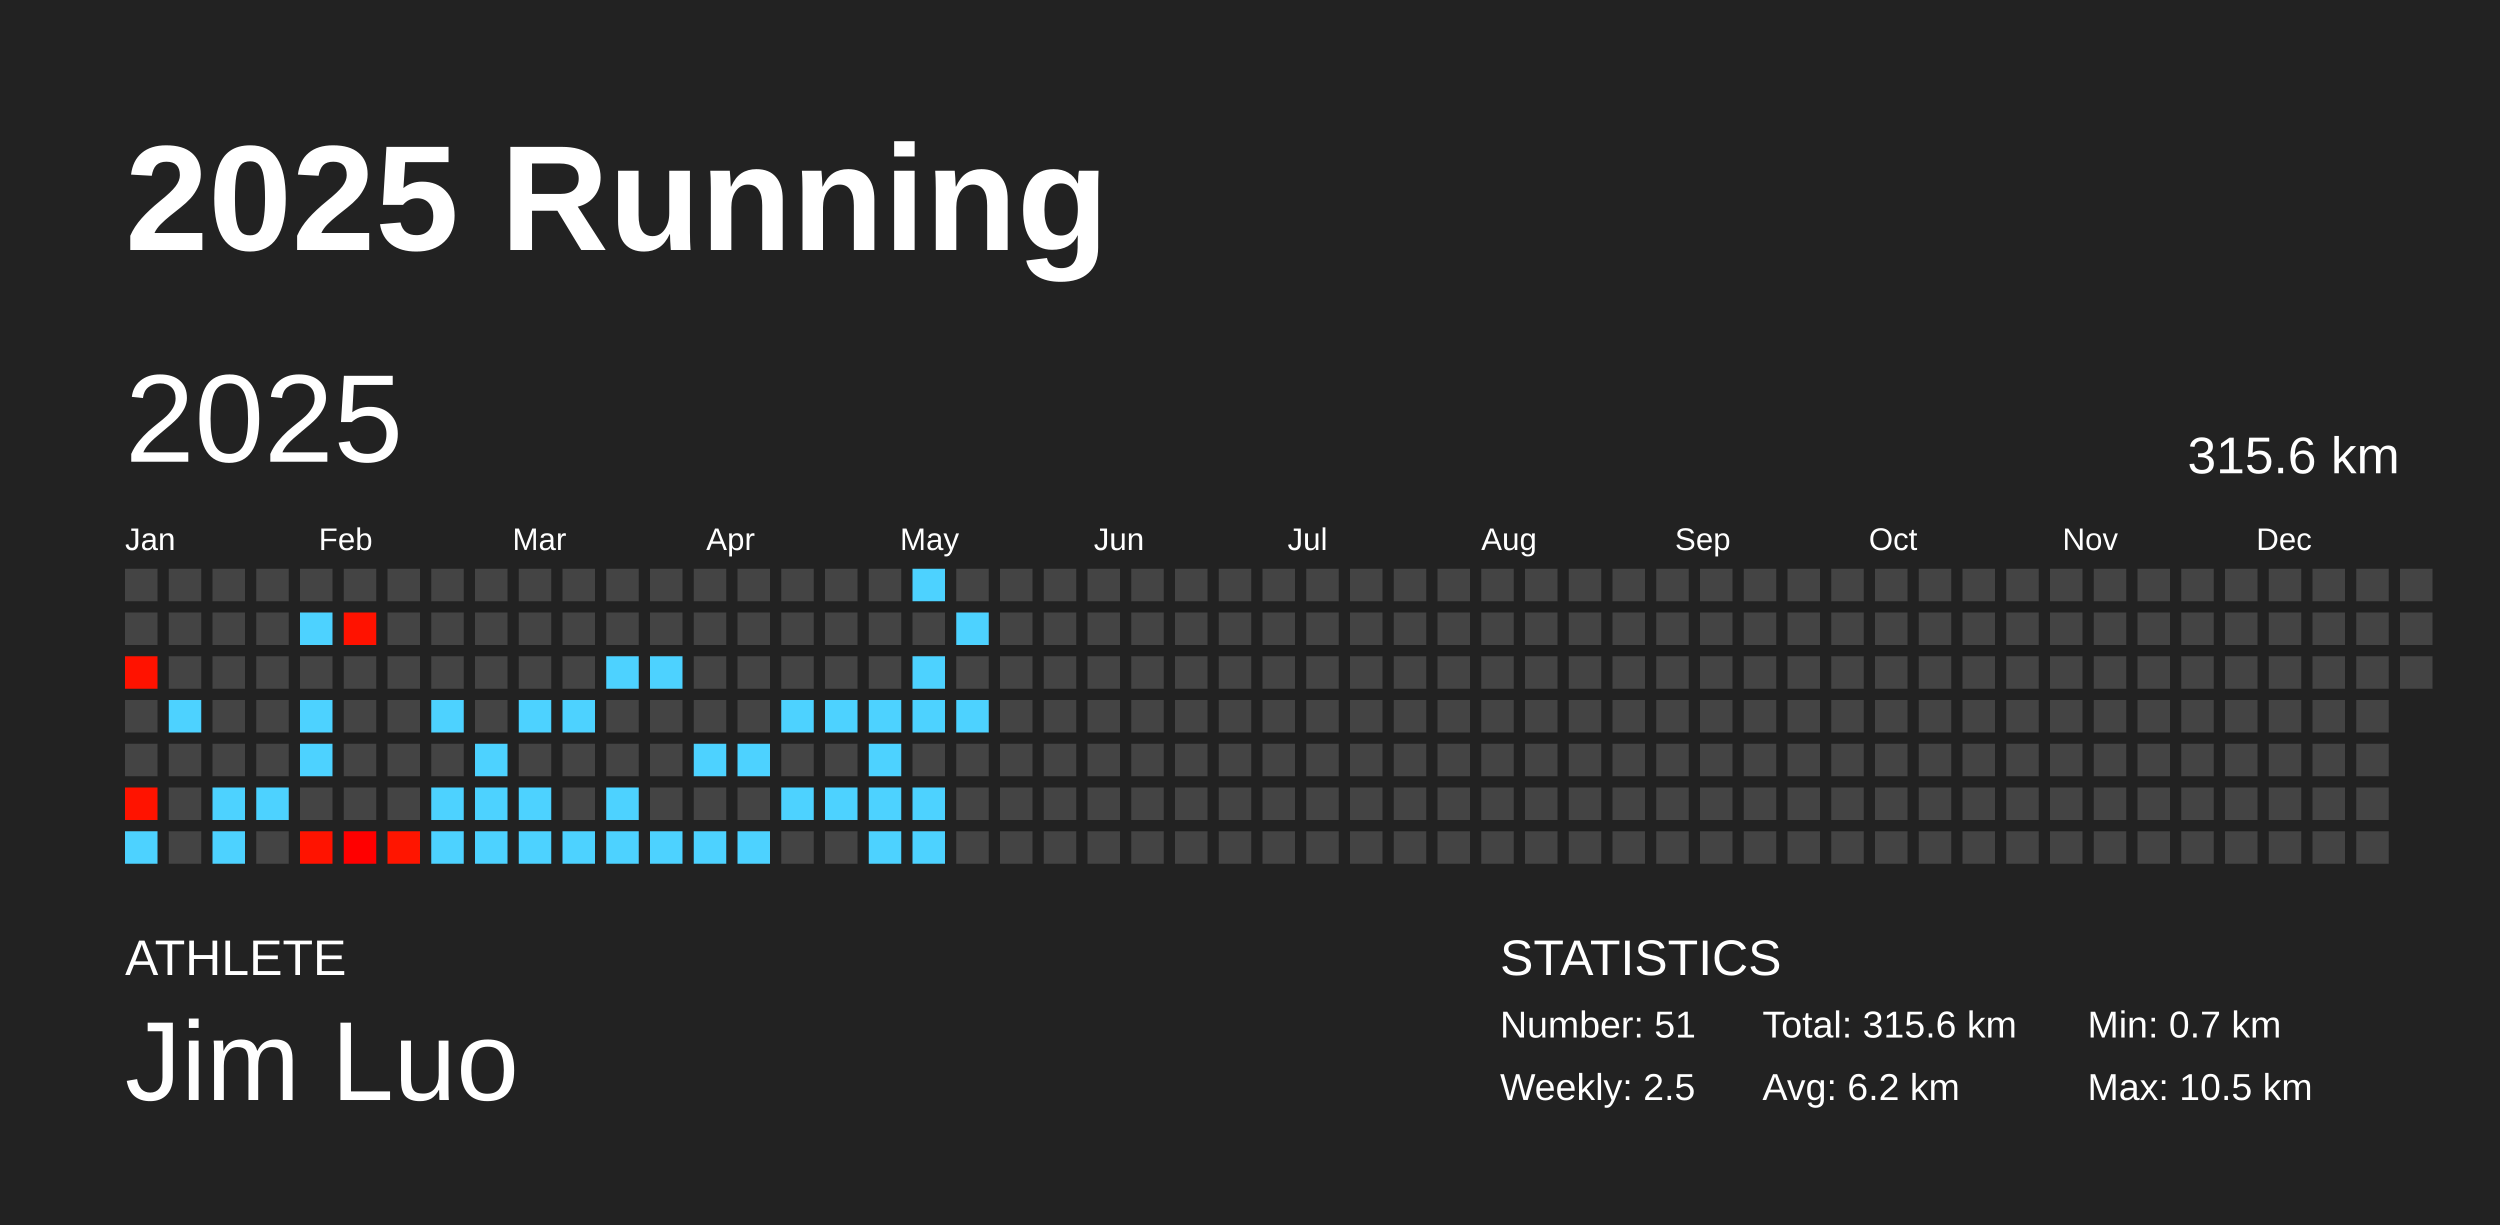
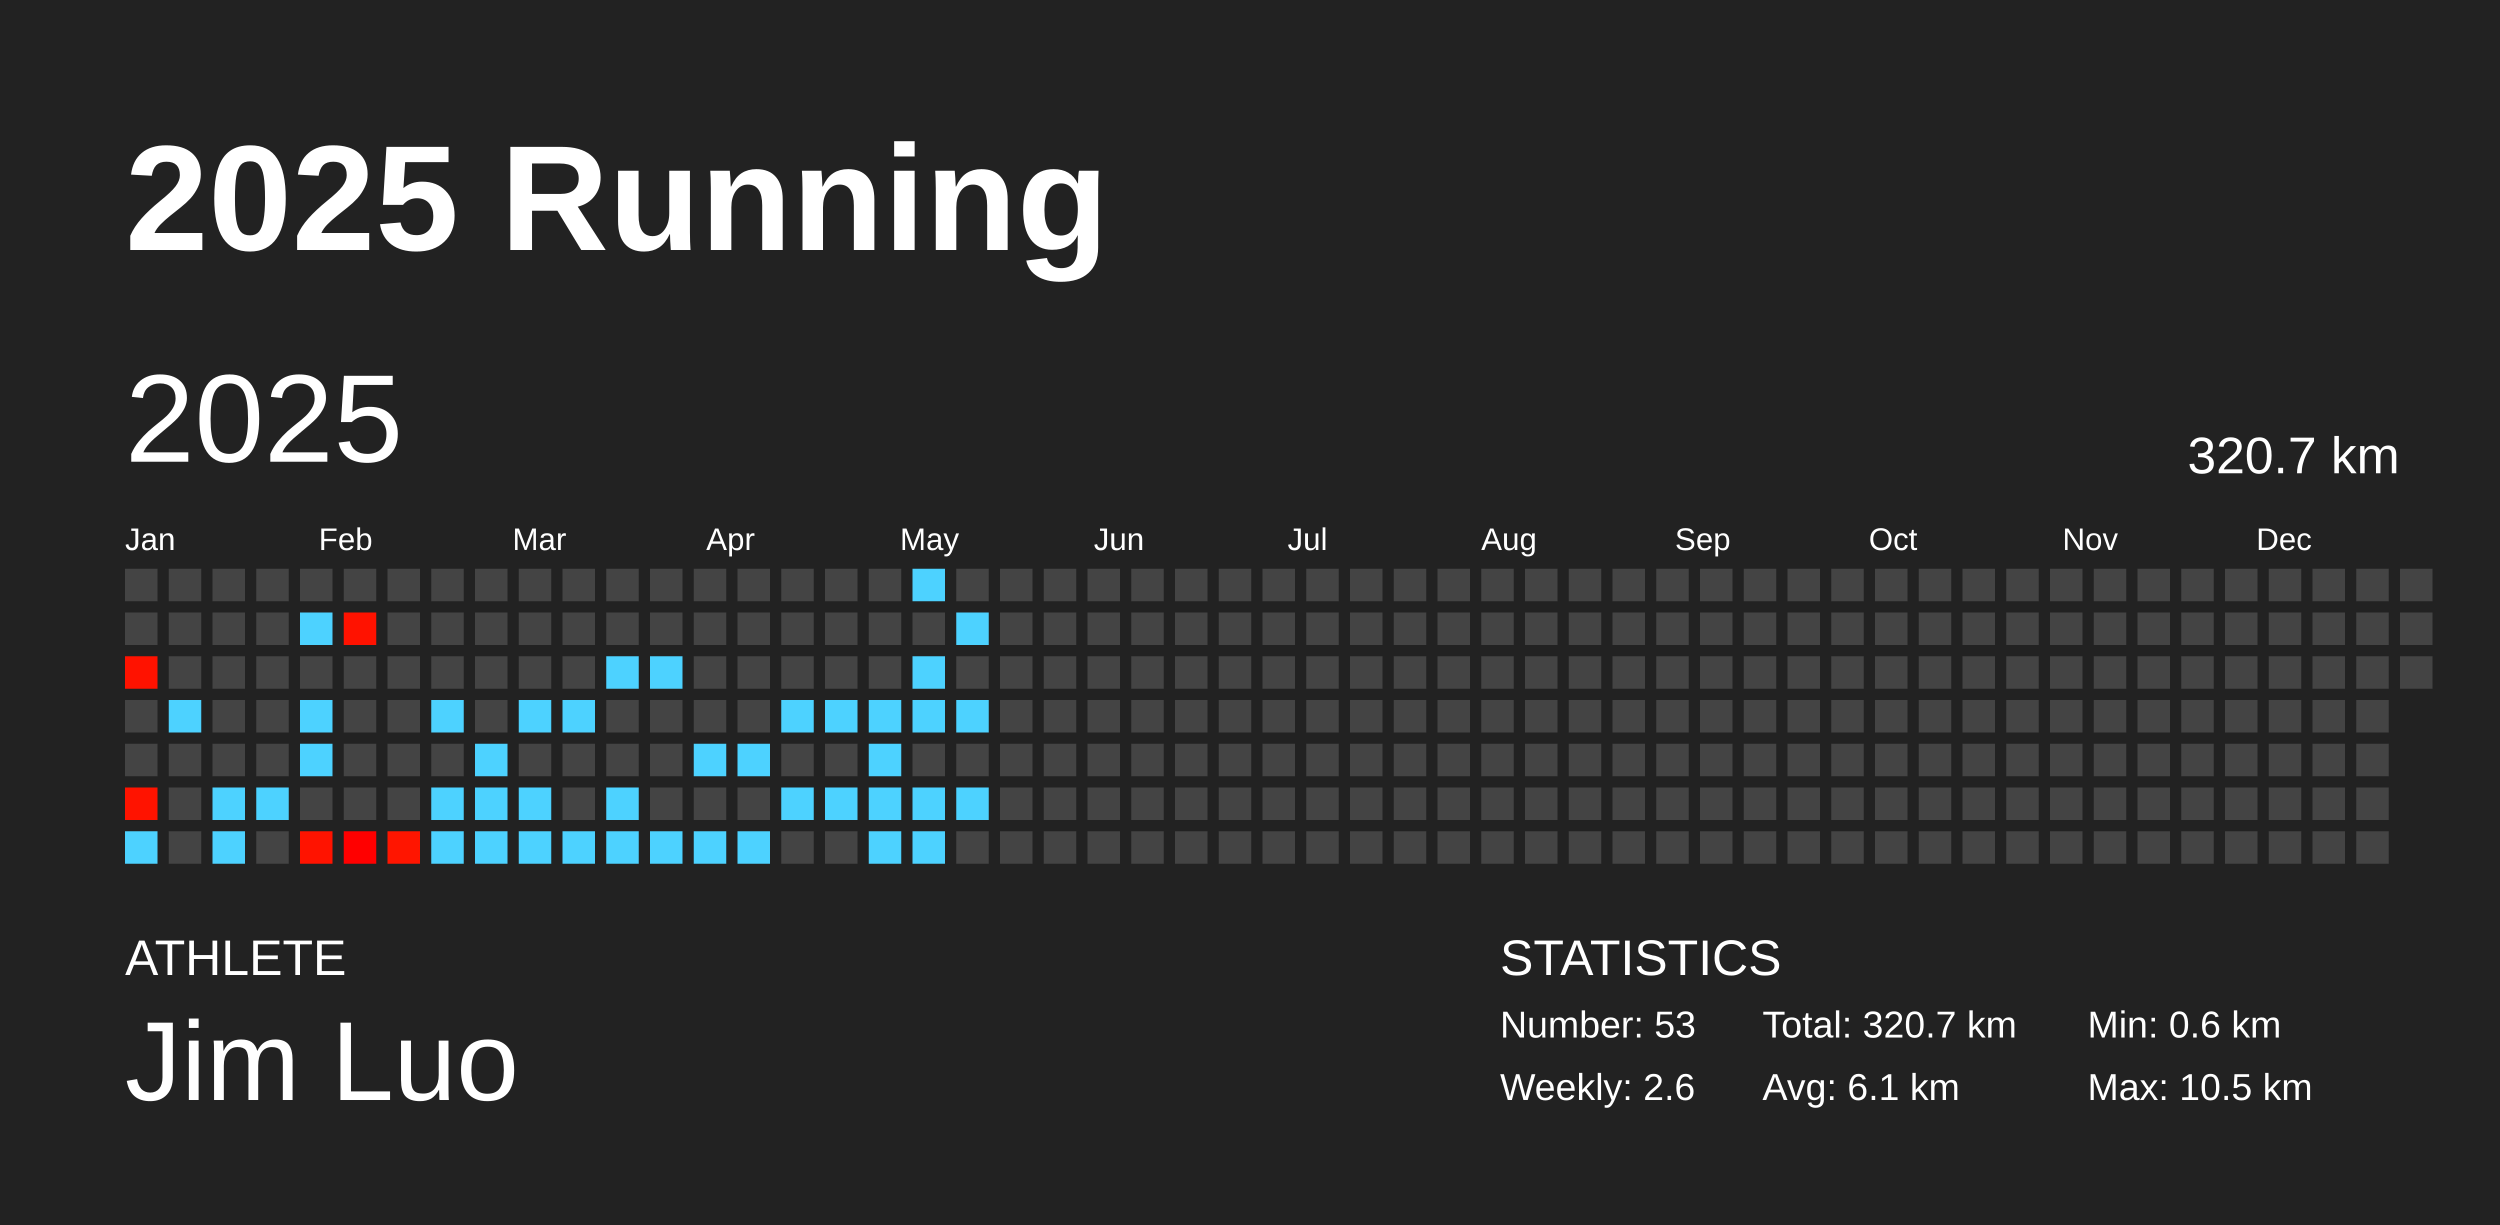
<svg xmlns="http://www.w3.org/2000/svg" baseProfile="full" height="98mm" version="1.1" viewBox="0,0,200,98" width="200mm">
  <defs />
  <rect fill="#222222" height="98" width="200" x="0" y="0" />
  <text fill="#FFFFFF" style="font-size:12px; font-family:Arial; font-weight:bold;" x="10" y="20">2025 Running</text>
  <text fill="#FFFFFF" style="font-size:4px; font-family:Arial" x="10" y="78">ATHLETE</text>
  <text fill="#FFFFFF" style="font-size:9px; font-family:Arial" x="10" y="88">Jim Luo</text>
  <text fill="#FFFFFF" style="font-size:4px; font-family:Arial" x="120" y="78">STATISTICS</text>
-   <text fill="#FFFFFF" style="font-size:3px; font-family:Arial" x="120" y="83">Number: 51</text>
-   <text fill="#FFFFFF" style="font-size:3px; font-family:Arial" x="120" y="88">Weekly: 2.5</text>
-   <text fill="#FFFFFF" style="font-size:3px; font-family:Arial" x="141" y="83">Total: 315.6 km</text>
-   <text fill="#FFFFFF" style="font-size:3px; font-family:Arial" x="141" y="88">Avg: 6.2 km</text>
-   <text fill="#FFFFFF" style="font-size:3px; font-family:Arial" x="167" y="83">Min: 0.7 km</text>
+   <text fill="#FFFFFF" style="font-size:3px; font-family:Arial" x="120" y="83">Number: 53</text>
+   <text fill="#FFFFFF" style="font-size:3px; font-family:Arial" x="120" y="88">Weekly: 2.6</text>
+   <text fill="#FFFFFF" style="font-size:3px; font-family:Arial" x="141" y="83">Total: 320.7 km</text>
+   <text fill="#FFFFFF" style="font-size:3px; font-family:Arial" x="141" y="88">Avg: 6.1 km</text>
+   <text fill="#FFFFFF" style="font-size:3px; font-family:Arial" x="167" y="83">Min: 0.6 km</text>
  <text fill="#FFFFFF" style="font-size:3px; font-family:Arial" x="167" y="88">Max: 10.5 km</text>
  <text dominant-baseline="hanging" fill="#FFFFFF" style="font-size:10.0px; font-family:Arial;" x="10" y="30">2025</text>
-   <text dominant-baseline="hanging" fill="#FFFFFF" style="font-size:4.125px; font-family:Arial;" x="175" y="35">315.6 km</text>
+   <text dominant-baseline="hanging" fill="#FFFFFF" style="font-size:4.125px; font-family:Arial;" x="175" y="35">320.7 km</text>
  <text fill="#FFFFFF" style="font-size:2.5px; font-family:Arial" x="10.0" y="44">Jan</text>
  <text fill="#FFFFFF" style="font-size:2.5px; font-family:Arial" x="25.5" y="44">Feb</text>
  <text fill="#FFFFFF" style="font-size:2.5px; font-family:Arial" x="41.0" y="44">Mar</text>
  <text fill="#FFFFFF" style="font-size:2.5px; font-family:Arial" x="56.5" y="44">Apr</text>
  <text fill="#FFFFFF" style="font-size:2.5px; font-family:Arial" x="72.0" y="44">May</text>
  <text fill="#FFFFFF" style="font-size:2.5px; font-family:Arial" x="87.5" y="44">Jun</text>
  <text fill="#FFFFFF" style="font-size:2.5px; font-family:Arial" x="103.0" y="44">Jul</text>
  <text fill="#FFFFFF" style="font-size:2.5px; font-family:Arial" x="118.5" y="44">Aug</text>
  <text fill="#FFFFFF" style="font-size:2.5px; font-family:Arial" x="134.0" y="44">Sep</text>
  <text fill="#FFFFFF" style="font-size:2.5px; font-family:Arial" x="149.5" y="44">Oct</text>
  <text fill="#FFFFFF" style="font-size:2.5px; font-family:Arial" x="165.0" y="44">Nov</text>
  <text fill="#FFFFFF" style="font-size:2.5px; font-family:Arial" x="180.5" y="44">Dec</text>
  <rect fill="#444444" height="2.6" width="2.6" x="10.0" y="45.5" />
  <rect fill="#444444" height="2.6" width="2.6" x="10.0" y="49.0" />
  <rect fill="#ff1200" height="2.6" width="2.6" x="10.0" y="52.5" />
  <rect fill="#444444" height="2.6" width="2.6" x="10.0" y="56.0" />
  <rect fill="#444444" height="2.6" width="2.6" x="10.0" y="59.5" />
  <rect fill="#ff1300" height="2.6" width="2.6" x="10.0" y="63.0" />
  <rect fill="#4dd2ff" height="2.6" width="2.6" x="10.0" y="66.5" />
  <rect fill="#444444" height="2.6" width="2.6" x="13.5" y="45.5" />
  <rect fill="#444444" height="2.6" width="2.6" x="13.5" y="49.0" />
  <rect fill="#444444" height="2.6" width="2.6" x="13.5" y="52.5" />
  <rect fill="#4dd2ff" height="2.6" width="2.6" x="13.5" y="56.0" />
  <rect fill="#444444" height="2.6" width="2.6" x="13.5" y="59.5" />
  <rect fill="#444444" height="2.6" width="2.6" x="13.5" y="63.0" />
  <rect fill="#444444" height="2.6" width="2.6" x="13.5" y="66.5" />
  <rect fill="#444444" height="2.6" width="2.6" x="17.0" y="45.5" />
  <rect fill="#444444" height="2.6" width="2.6" x="17.0" y="49.0" />
  <rect fill="#444444" height="2.6" width="2.6" x="17.0" y="52.5" />
  <rect fill="#444444" height="2.6" width="2.6" x="17.0" y="56.0" />
  <rect fill="#444444" height="2.6" width="2.6" x="17.0" y="59.5" />
  <rect fill="#4dd2ff" height="2.6" width="2.6" x="17.0" y="63.0" />
  <rect fill="#4dd2ff" height="2.6" width="2.6" x="17.0" y="66.5" />
  <rect fill="#444444" height="2.6" width="2.6" x="20.5" y="45.5" />
  <rect fill="#444444" height="2.6" width="2.6" x="20.5" y="49.0" />
  <rect fill="#444444" height="2.6" width="2.6" x="20.5" y="52.5" />
  <rect fill="#444444" height="2.6" width="2.6" x="20.5" y="56.0" />
  <rect fill="#444444" height="2.6" width="2.6" x="20.5" y="59.5" />
  <rect fill="#4dd2ff" height="2.6" width="2.6" x="20.5" y="63.0" />
  <rect fill="#444444" height="2.6" width="2.6" x="20.5" y="66.5" />
  <rect fill="#444444" height="2.6" width="2.6" x="24.0" y="45.5" />
  <rect fill="#4dd2ff" height="2.6" width="2.6" x="24.0" y="49.0" />
  <rect fill="#444444" height="2.6" width="2.6" x="24.0" y="52.5" />
  <rect fill="#4dd2ff" height="2.6" width="2.6" x="24.0" y="56.0" />
  <rect fill="#4dd2ff" height="2.6" width="2.6" x="24.0" y="59.5" />
  <rect fill="#444444" height="2.6" width="2.6" x="24.0" y="63.0" />
  <rect fill="#ff1300" height="2.6" width="2.6" x="24.0" y="66.5" />
  <rect fill="#444444" height="2.6" width="2.6" x="27.5" y="45.5" />
  <rect fill="#ff1200" height="2.6" width="2.6" x="27.5" y="49.0" />
  <rect fill="#444444" height="2.6" width="2.6" x="27.5" y="52.5" />
  <rect fill="#444444" height="2.6" width="2.6" x="27.5" y="56.0" />
  <rect fill="#444444" height="2.6" width="2.6" x="27.5" y="59.5" />
  <rect fill="#444444" height="2.6" width="2.6" x="27.5" y="63.0" />
  <rect fill="#ff0000" height="2.6" width="2.6" x="27.5" y="66.5" />
  <rect fill="#444444" height="2.6" width="2.6" x="31.0" y="45.5" />
  <rect fill="#444444" height="2.6" width="2.6" x="31.0" y="49.0" />
  <rect fill="#444444" height="2.6" width="2.6" x="31.0" y="52.5" />
  <rect fill="#444444" height="2.6" width="2.6" x="31.0" y="56.0" />
  <rect fill="#444444" height="2.6" width="2.6" x="31.0" y="59.5" />
  <rect fill="#444444" height="2.6" width="2.6" x="31.0" y="63.0" />
  <rect fill="#ff1500" height="2.6" width="2.6" x="31.0" y="66.5" />
  <rect fill="#444444" height="2.6" width="2.6" x="34.5" y="45.5" />
  <rect fill="#444444" height="2.6" width="2.6" x="34.5" y="49.0" />
  <rect fill="#444444" height="2.6" width="2.6" x="34.5" y="52.5" />
  <rect fill="#4dd2ff" height="2.6" width="2.6" x="34.5" y="56.0" />
  <rect fill="#444444" height="2.6" width="2.6" x="34.5" y="59.5" />
  <rect fill="#4dd2ff" height="2.6" width="2.6" x="34.5" y="63.0" />
  <rect fill="#4dd2ff" height="2.6" width="2.6" x="34.5" y="66.5" />
  <rect fill="#444444" height="2.6" width="2.6" x="38.0" y="45.5" />
  <rect fill="#444444" height="2.6" width="2.6" x="38.0" y="49.0" />
  <rect fill="#444444" height="2.6" width="2.6" x="38.0" y="52.5" />
  <rect fill="#444444" height="2.6" width="2.6" x="38.0" y="56.0" />
  <rect fill="#4dd2ff" height="2.6" width="2.6" x="38.0" y="59.5" />
  <rect fill="#4dd2ff" height="2.6" width="2.6" x="38.0" y="63.0" />
  <rect fill="#4dd2ff" height="2.6" width="2.6" x="38.0" y="66.5" />
  <rect fill="#444444" height="2.6" width="2.6" x="41.5" y="45.5" />
  <rect fill="#444444" height="2.6" width="2.6" x="41.5" y="49.0" />
  <rect fill="#444444" height="2.6" width="2.6" x="41.5" y="52.5" />
  <rect fill="#4dd2ff" height="2.6" width="2.6" x="41.5" y="56.0" />
  <rect fill="#444444" height="2.6" width="2.6" x="41.5" y="59.5" />
  <rect fill="#4dd2ff" height="2.6" width="2.6" x="41.5" y="63.0" />
  <rect fill="#4dd2ff" height="2.6" width="2.6" x="41.5" y="66.5" />
  <rect fill="#444444" height="2.6" width="2.6" x="45.0" y="45.5" />
  <rect fill="#444444" height="2.6" width="2.6" x="45.0" y="49.0" />
  <rect fill="#444444" height="2.6" width="2.6" x="45.0" y="52.5" />
  <rect fill="#4dd2ff" height="2.6" width="2.6" x="45.0" y="56.0" />
  <rect fill="#444444" height="2.6" width="2.6" x="45.0" y="59.5" />
  <rect fill="#444444" height="2.6" width="2.6" x="45.0" y="63.0" />
  <rect fill="#4dd2ff" height="2.6" width="2.6" x="45.0" y="66.5" />
  <rect fill="#444444" height="2.6" width="2.6" x="48.5" y="45.5" />
  <rect fill="#444444" height="2.6" width="2.6" x="48.5" y="49.0" />
  <rect fill="#4dd2ff" height="2.6" width="2.6" x="48.5" y="52.5" />
  <rect fill="#444444" height="2.6" width="2.6" x="48.5" y="56.0" />
  <rect fill="#444444" height="2.6" width="2.6" x="48.5" y="59.5" />
  <rect fill="#4dd2ff" height="2.6" width="2.6" x="48.5" y="63.0" />
  <rect fill="#4dd2ff" height="2.6" width="2.6" x="48.5" y="66.5" />
  <rect fill="#444444" height="2.6" width="2.6" x="52.0" y="45.5" />
  <rect fill="#444444" height="2.6" width="2.6" x="52.0" y="49.0" />
  <rect fill="#4dd2ff" height="2.6" width="2.6" x="52.0" y="52.5" />
  <rect fill="#444444" height="2.6" width="2.6" x="52.0" y="56.0" />
  <rect fill="#444444" height="2.6" width="2.6" x="52.0" y="59.5" />
  <rect fill="#444444" height="2.6" width="2.6" x="52.0" y="63.0" />
  <rect fill="#4dd2ff" height="2.6" width="2.6" x="52.0" y="66.5" />
  <rect fill="#444444" height="2.6" width="2.6" x="55.5" y="45.5" />
  <rect fill="#444444" height="2.6" width="2.6" x="55.5" y="49.0" />
  <rect fill="#444444" height="2.6" width="2.6" x="55.5" y="52.5" />
  <rect fill="#444444" height="2.6" width="2.6" x="55.5" y="56.0" />
  <rect fill="#4dd2ff" height="2.6" width="2.6" x="55.5" y="59.5" />
  <rect fill="#444444" height="2.6" width="2.6" x="55.5" y="63.0" />
  <rect fill="#4dd2ff" height="2.6" width="2.6" x="55.5" y="66.5" />
  <rect fill="#444444" height="2.6" width="2.6" x="59.0" y="45.5" />
  <rect fill="#444444" height="2.6" width="2.6" x="59.0" y="49.0" />
  <rect fill="#444444" height="2.6" width="2.6" x="59.0" y="52.5" />
  <rect fill="#444444" height="2.6" width="2.6" x="59.0" y="56.0" />
  <rect fill="#4dd2ff" height="2.6" width="2.6" x="59.0" y="59.5" />
  <rect fill="#444444" height="2.6" width="2.6" x="59.0" y="63.0" />
  <rect fill="#4dd2ff" height="2.6" width="2.6" x="59.0" y="66.5" />
  <rect fill="#444444" height="2.6" width="2.6" x="62.5" y="45.5" />
  <rect fill="#444444" height="2.6" width="2.6" x="62.5" y="49.0" />
  <rect fill="#444444" height="2.6" width="2.6" x="62.5" y="52.5" />
  <rect fill="#4dd2ff" height="2.6" width="2.6" x="62.5" y="56.0" />
  <rect fill="#444444" height="2.6" width="2.6" x="62.5" y="59.5" />
  <rect fill="#4dd2ff" height="2.6" width="2.6" x="62.5" y="63.0" />
  <rect fill="#444444" height="2.6" width="2.6" x="62.5" y="66.5" />
  <rect fill="#444444" height="2.6" width="2.6" x="66.0" y="45.5" />
  <rect fill="#444444" height="2.6" width="2.6" x="66.0" y="49.0" />
  <rect fill="#444444" height="2.6" width="2.6" x="66.0" y="52.5" />
  <rect fill="#4dd2ff" height="2.6" width="2.6" x="66.0" y="56.0" />
  <rect fill="#444444" height="2.6" width="2.6" x="66.0" y="59.5" />
  <rect fill="#4dd2ff" height="2.6" width="2.6" x="66.0" y="63.0" />
  <rect fill="#444444" height="2.6" width="2.6" x="66.0" y="66.5" />
  <rect fill="#444444" height="2.6" width="2.6" x="69.5" y="45.5" />
  <rect fill="#444444" height="2.6" width="2.6" x="69.5" y="49.0" />
  <rect fill="#444444" height="2.6" width="2.6" x="69.5" y="52.5" />
  <rect fill="#4dd2ff" height="2.6" width="2.6" x="69.5" y="56.0" />
  <rect fill="#4dd2ff" height="2.6" width="2.6" x="69.5" y="59.5" />
  <rect fill="#4dd2ff" height="2.6" width="2.6" x="69.5" y="63.0" />
  <rect fill="#4dd2ff" height="2.6" width="2.6" x="69.5" y="66.5" />
  <rect fill="#4dd2ff" height="2.6" width="2.6" x="73.0" y="45.5" />
  <rect fill="#444444" height="2.6" width="2.6" x="73.0" y="49.0" />
  <rect fill="#4dd2ff" height="2.6" width="2.6" x="73.0" y="52.5" />
  <rect fill="#4dd2ff" height="2.6" width="2.6" x="73.0" y="56.0" />
  <rect fill="#444444" height="2.6" width="2.6" x="73.0" y="59.5" />
  <rect fill="#4dd2ff" height="2.6" width="2.6" x="73.0" y="63.0" />
  <rect fill="#4dd2ff" height="2.6" width="2.6" x="73.0" y="66.5" />
  <rect fill="#444444" height="2.6" width="2.6" x="76.5" y="45.5" />
  <rect fill="#4dd2ff" height="2.6" width="2.6" x="76.5" y="49.0" />
  <rect fill="#444444" height="2.6" width="2.6" x="76.5" y="52.5" />
  <rect fill="#4dd2ff" height="2.6" width="2.6" x="76.5" y="56.0" />
  <rect fill="#444444" height="2.6" width="2.6" x="76.5" y="59.5" />
-   <rect fill="#444444" height="2.6" width="2.6" x="76.5" y="63.0" />
+   <rect fill="#4dd2ff" height="2.6" width="2.6" x="76.5" y="63.0" />
  <rect fill="#444444" height="2.6" width="2.6" x="76.5" y="66.5" />
  <rect fill="#444444" height="2.6" width="2.6" x="80.0" y="45.5" />
  <rect fill="#444444" height="2.6" width="2.6" x="80.0" y="49.0" />
  <rect fill="#444444" height="2.6" width="2.6" x="80.0" y="52.5" />
  <rect fill="#444444" height="2.6" width="2.6" x="80.0" y="56.0" />
  <rect fill="#444444" height="2.6" width="2.6" x="80.0" y="59.5" />
  <rect fill="#444444" height="2.6" width="2.6" x="80.0" y="63.0" />
  <rect fill="#444444" height="2.6" width="2.6" x="80.0" y="66.5" />
  <rect fill="#444444" height="2.6" width="2.6" x="83.5" y="45.5" />
  <rect fill="#444444" height="2.6" width="2.6" x="83.5" y="49.0" />
  <rect fill="#444444" height="2.6" width="2.6" x="83.5" y="52.5" />
  <rect fill="#444444" height="2.6" width="2.6" x="83.5" y="56.0" />
  <rect fill="#444444" height="2.6" width="2.6" x="83.5" y="59.5" />
  <rect fill="#444444" height="2.6" width="2.6" x="83.5" y="63.0" />
  <rect fill="#444444" height="2.6" width="2.6" x="83.5" y="66.5" />
  <rect fill="#444444" height="2.6" width="2.6" x="87.0" y="45.5" />
  <rect fill="#444444" height="2.6" width="2.6" x="87.0" y="49.0" />
  <rect fill="#444444" height="2.6" width="2.6" x="87.0" y="52.5" />
  <rect fill="#444444" height="2.6" width="2.6" x="87.0" y="56.0" />
  <rect fill="#444444" height="2.6" width="2.6" x="87.0" y="59.5" />
  <rect fill="#444444" height="2.6" width="2.6" x="87.0" y="63.0" />
  <rect fill="#444444" height="2.6" width="2.6" x="87.0" y="66.5" />
  <rect fill="#444444" height="2.6" width="2.6" x="90.5" y="45.5" />
  <rect fill="#444444" height="2.6" width="2.6" x="90.5" y="49.0" />
  <rect fill="#444444" height="2.6" width="2.6" x="90.5" y="52.5" />
  <rect fill="#444444" height="2.6" width="2.6" x="90.5" y="56.0" />
  <rect fill="#444444" height="2.6" width="2.6" x="90.5" y="59.5" />
  <rect fill="#444444" height="2.6" width="2.6" x="90.5" y="63.0" />
  <rect fill="#444444" height="2.6" width="2.6" x="90.5" y="66.5" />
  <rect fill="#444444" height="2.6" width="2.6" x="94.0" y="45.5" />
  <rect fill="#444444" height="2.6" width="2.6" x="94.0" y="49.0" />
  <rect fill="#444444" height="2.6" width="2.6" x="94.0" y="52.5" />
  <rect fill="#444444" height="2.6" width="2.6" x="94.0" y="56.0" />
  <rect fill="#444444" height="2.6" width="2.6" x="94.0" y="59.5" />
  <rect fill="#444444" height="2.6" width="2.6" x="94.0" y="63.0" />
  <rect fill="#444444" height="2.6" width="2.6" x="94.0" y="66.5" />
  <rect fill="#444444" height="2.6" width="2.6" x="97.5" y="45.5" />
  <rect fill="#444444" height="2.6" width="2.6" x="97.5" y="49.0" />
  <rect fill="#444444" height="2.6" width="2.6" x="97.5" y="52.5" />
  <rect fill="#444444" height="2.6" width="2.6" x="97.5" y="56.0" />
  <rect fill="#444444" height="2.6" width="2.6" x="97.5" y="59.5" />
  <rect fill="#444444" height="2.6" width="2.6" x="97.5" y="63.0" />
  <rect fill="#444444" height="2.6" width="2.6" x="97.5" y="66.5" />
  <rect fill="#444444" height="2.6" width="2.6" x="101.0" y="45.5" />
  <rect fill="#444444" height="2.6" width="2.6" x="101.0" y="49.0" />
  <rect fill="#444444" height="2.6" width="2.6" x="101.0" y="52.5" />
  <rect fill="#444444" height="2.6" width="2.6" x="101.0" y="56.0" />
  <rect fill="#444444" height="2.6" width="2.6" x="101.0" y="59.5" />
  <rect fill="#444444" height="2.6" width="2.6" x="101.0" y="63.0" />
  <rect fill="#444444" height="2.6" width="2.6" x="101.0" y="66.5" />
  <rect fill="#444444" height="2.6" width="2.6" x="104.5" y="45.5" />
  <rect fill="#444444" height="2.6" width="2.6" x="104.5" y="49.0" />
  <rect fill="#444444" height="2.6" width="2.6" x="104.5" y="52.5" />
  <rect fill="#444444" height="2.6" width="2.6" x="104.5" y="56.0" />
  <rect fill="#444444" height="2.6" width="2.6" x="104.5" y="59.5" />
  <rect fill="#444444" height="2.6" width="2.6" x="104.5" y="63.0" />
  <rect fill="#444444" height="2.6" width="2.6" x="104.5" y="66.5" />
  <rect fill="#444444" height="2.6" width="2.6" x="108.0" y="45.5" />
  <rect fill="#444444" height="2.6" width="2.6" x="108.0" y="49.0" />
  <rect fill="#444444" height="2.6" width="2.6" x="108.0" y="52.5" />
  <rect fill="#444444" height="2.6" width="2.6" x="108.0" y="56.0" />
  <rect fill="#444444" height="2.6" width="2.6" x="108.0" y="59.5" />
  <rect fill="#444444" height="2.6" width="2.6" x="108.0" y="63.0" />
  <rect fill="#444444" height="2.6" width="2.6" x="108.0" y="66.5" />
  <rect fill="#444444" height="2.6" width="2.6" x="111.5" y="45.5" />
  <rect fill="#444444" height="2.6" width="2.6" x="111.5" y="49.0" />
  <rect fill="#444444" height="2.6" width="2.6" x="111.5" y="52.5" />
  <rect fill="#444444" height="2.6" width="2.6" x="111.5" y="56.0" />
  <rect fill="#444444" height="2.6" width="2.6" x="111.5" y="59.5" />
  <rect fill="#444444" height="2.6" width="2.6" x="111.5" y="63.0" />
  <rect fill="#444444" height="2.6" width="2.6" x="111.5" y="66.5" />
  <rect fill="#444444" height="2.6" width="2.6" x="115.0" y="45.5" />
  <rect fill="#444444" height="2.6" width="2.6" x="115.0" y="49.0" />
  <rect fill="#444444" height="2.6" width="2.6" x="115.0" y="52.5" />
  <rect fill="#444444" height="2.6" width="2.6" x="115.0" y="56.0" />
  <rect fill="#444444" height="2.6" width="2.6" x="115.0" y="59.5" />
  <rect fill="#444444" height="2.6" width="2.6" x="115.0" y="63.0" />
  <rect fill="#444444" height="2.6" width="2.6" x="115.0" y="66.5" />
  <rect fill="#444444" height="2.6" width="2.6" x="118.5" y="45.5" />
  <rect fill="#444444" height="2.6" width="2.6" x="118.5" y="49.0" />
  <rect fill="#444444" height="2.6" width="2.6" x="118.5" y="52.5" />
  <rect fill="#444444" height="2.6" width="2.6" x="118.5" y="56.0" />
  <rect fill="#444444" height="2.6" width="2.6" x="118.5" y="59.5" />
  <rect fill="#444444" height="2.6" width="2.6" x="118.5" y="63.0" />
  <rect fill="#444444" height="2.6" width="2.6" x="118.5" y="66.5" />
  <rect fill="#444444" height="2.6" width="2.6" x="122.0" y="45.5" />
  <rect fill="#444444" height="2.6" width="2.6" x="122.0" y="49.0" />
  <rect fill="#444444" height="2.6" width="2.6" x="122.0" y="52.5" />
  <rect fill="#444444" height="2.6" width="2.6" x="122.0" y="56.0" />
  <rect fill="#444444" height="2.6" width="2.6" x="122.0" y="59.5" />
  <rect fill="#444444" height="2.6" width="2.6" x="122.0" y="63.0" />
  <rect fill="#444444" height="2.6" width="2.6" x="122.0" y="66.5" />
  <rect fill="#444444" height="2.6" width="2.6" x="125.5" y="45.5" />
  <rect fill="#444444" height="2.6" width="2.6" x="125.5" y="49.0" />
  <rect fill="#444444" height="2.6" width="2.6" x="125.5" y="52.5" />
  <rect fill="#444444" height="2.6" width="2.6" x="125.5" y="56.0" />
  <rect fill="#444444" height="2.6" width="2.6" x="125.5" y="59.5" />
  <rect fill="#444444" height="2.6" width="2.6" x="125.5" y="63.0" />
  <rect fill="#444444" height="2.6" width="2.6" x="125.5" y="66.5" />
  <rect fill="#444444" height="2.6" width="2.6" x="129.0" y="45.5" />
  <rect fill="#444444" height="2.6" width="2.6" x="129.0" y="49.0" />
  <rect fill="#444444" height="2.6" width="2.6" x="129.0" y="52.5" />
  <rect fill="#444444" height="2.6" width="2.6" x="129.0" y="56.0" />
  <rect fill="#444444" height="2.6" width="2.6" x="129.0" y="59.5" />
  <rect fill="#444444" height="2.6" width="2.6" x="129.0" y="63.0" />
  <rect fill="#444444" height="2.6" width="2.6" x="129.0" y="66.5" />
  <rect fill="#444444" height="2.6" width="2.6" x="132.5" y="45.5" />
  <rect fill="#444444" height="2.6" width="2.6" x="132.5" y="49.0" />
  <rect fill="#444444" height="2.6" width="2.6" x="132.5" y="52.5" />
  <rect fill="#444444" height="2.6" width="2.6" x="132.5" y="56.0" />
  <rect fill="#444444" height="2.6" width="2.6" x="132.5" y="59.5" />
  <rect fill="#444444" height="2.6" width="2.6" x="132.5" y="63.0" />
  <rect fill="#444444" height="2.6" width="2.6" x="132.5" y="66.5" />
  <rect fill="#444444" height="2.6" width="2.6" x="136.0" y="45.5" />
  <rect fill="#444444" height="2.6" width="2.6" x="136.0" y="49.0" />
  <rect fill="#444444" height="2.6" width="2.6" x="136.0" y="52.5" />
  <rect fill="#444444" height="2.6" width="2.6" x="136.0" y="56.0" />
  <rect fill="#444444" height="2.6" width="2.6" x="136.0" y="59.5" />
  <rect fill="#444444" height="2.6" width="2.6" x="136.0" y="63.0" />
  <rect fill="#444444" height="2.6" width="2.6" x="136.0" y="66.5" />
  <rect fill="#444444" height="2.6" width="2.6" x="139.5" y="45.5" />
  <rect fill="#444444" height="2.6" width="2.6" x="139.5" y="49.0" />
  <rect fill="#444444" height="2.6" width="2.6" x="139.5" y="52.5" />
  <rect fill="#444444" height="2.6" width="2.6" x="139.5" y="56.0" />
  <rect fill="#444444" height="2.6" width="2.6" x="139.5" y="59.5" />
  <rect fill="#444444" height="2.6" width="2.6" x="139.5" y="63.0" />
  <rect fill="#444444" height="2.6" width="2.6" x="139.5" y="66.5" />
  <rect fill="#444444" height="2.6" width="2.6" x="143.0" y="45.5" />
  <rect fill="#444444" height="2.6" width="2.6" x="143.0" y="49.0" />
  <rect fill="#444444" height="2.6" width="2.6" x="143.0" y="52.5" />
  <rect fill="#444444" height="2.6" width="2.6" x="143.0" y="56.0" />
  <rect fill="#444444" height="2.6" width="2.6" x="143.0" y="59.5" />
  <rect fill="#444444" height="2.6" width="2.6" x="143.0" y="63.0" />
  <rect fill="#444444" height="2.6" width="2.6" x="143.0" y="66.5" />
  <rect fill="#444444" height="2.6" width="2.6" x="146.5" y="45.5" />
  <rect fill="#444444" height="2.6" width="2.6" x="146.5" y="49.0" />
  <rect fill="#444444" height="2.6" width="2.6" x="146.5" y="52.5" />
  <rect fill="#444444" height="2.6" width="2.6" x="146.5" y="56.0" />
  <rect fill="#444444" height="2.6" width="2.6" x="146.5" y="59.5" />
  <rect fill="#444444" height="2.6" width="2.6" x="146.5" y="63.0" />
  <rect fill="#444444" height="2.6" width="2.6" x="146.5" y="66.5" />
  <rect fill="#444444" height="2.6" width="2.6" x="150.0" y="45.5" />
  <rect fill="#444444" height="2.6" width="2.6" x="150.0" y="49.0" />
  <rect fill="#444444" height="2.6" width="2.6" x="150.0" y="52.5" />
  <rect fill="#444444" height="2.6" width="2.6" x="150.0" y="56.0" />
  <rect fill="#444444" height="2.6" width="2.6" x="150.0" y="59.5" />
  <rect fill="#444444" height="2.6" width="2.6" x="150.0" y="63.0" />
  <rect fill="#444444" height="2.6" width="2.6" x="150.0" y="66.5" />
  <rect fill="#444444" height="2.6" width="2.6" x="153.5" y="45.5" />
  <rect fill="#444444" height="2.6" width="2.6" x="153.5" y="49.0" />
  <rect fill="#444444" height="2.6" width="2.6" x="153.5" y="52.5" />
  <rect fill="#444444" height="2.6" width="2.6" x="153.5" y="56.0" />
  <rect fill="#444444" height="2.6" width="2.6" x="153.5" y="59.5" />
  <rect fill="#444444" height="2.6" width="2.6" x="153.5" y="63.0" />
  <rect fill="#444444" height="2.6" width="2.6" x="153.5" y="66.5" />
  <rect fill="#444444" height="2.6" width="2.6" x="157.0" y="45.5" />
  <rect fill="#444444" height="2.6" width="2.6" x="157.0" y="49.0" />
  <rect fill="#444444" height="2.6" width="2.6" x="157.0" y="52.5" />
  <rect fill="#444444" height="2.6" width="2.6" x="157.0" y="56.0" />
  <rect fill="#444444" height="2.6" width="2.6" x="157.0" y="59.5" />
  <rect fill="#444444" height="2.6" width="2.6" x="157.0" y="63.0" />
  <rect fill="#444444" height="2.6" width="2.6" x="157.0" y="66.5" />
  <rect fill="#444444" height="2.6" width="2.6" x="160.5" y="45.5" />
  <rect fill="#444444" height="2.6" width="2.6" x="160.5" y="49.0" />
  <rect fill="#444444" height="2.6" width="2.6" x="160.5" y="52.5" />
  <rect fill="#444444" height="2.6" width="2.6" x="160.5" y="56.0" />
  <rect fill="#444444" height="2.6" width="2.6" x="160.5" y="59.5" />
  <rect fill="#444444" height="2.6" width="2.6" x="160.5" y="63.0" />
  <rect fill="#444444" height="2.6" width="2.6" x="160.5" y="66.5" />
  <rect fill="#444444" height="2.6" width="2.6" x="164.0" y="45.5" />
  <rect fill="#444444" height="2.6" width="2.6" x="164.0" y="49.0" />
  <rect fill="#444444" height="2.6" width="2.6" x="164.0" y="52.5" />
  <rect fill="#444444" height="2.6" width="2.6" x="164.0" y="56.0" />
  <rect fill="#444444" height="2.6" width="2.6" x="164.0" y="59.5" />
  <rect fill="#444444" height="2.6" width="2.6" x="164.0" y="63.0" />
  <rect fill="#444444" height="2.6" width="2.6" x="164.0" y="66.5" />
  <rect fill="#444444" height="2.6" width="2.6" x="167.5" y="45.5" />
  <rect fill="#444444" height="2.6" width="2.6" x="167.5" y="49.0" />
  <rect fill="#444444" height="2.6" width="2.6" x="167.5" y="52.5" />
  <rect fill="#444444" height="2.6" width="2.6" x="167.5" y="56.0" />
  <rect fill="#444444" height="2.6" width="2.6" x="167.5" y="59.5" />
  <rect fill="#444444" height="2.6" width="2.6" x="167.5" y="63.0" />
  <rect fill="#444444" height="2.6" width="2.6" x="167.5" y="66.5" />
  <rect fill="#444444" height="2.6" width="2.6" x="171.0" y="45.5" />
  <rect fill="#444444" height="2.6" width="2.6" x="171.0" y="49.0" />
  <rect fill="#444444" height="2.6" width="2.6" x="171.0" y="52.5" />
  <rect fill="#444444" height="2.6" width="2.6" x="171.0" y="56.0" />
  <rect fill="#444444" height="2.6" width="2.6" x="171.0" y="59.5" />
  <rect fill="#444444" height="2.6" width="2.6" x="171.0" y="63.0" />
  <rect fill="#444444" height="2.6" width="2.6" x="171.0" y="66.5" />
  <rect fill="#444444" height="2.6" width="2.6" x="174.5" y="45.5" />
  <rect fill="#444444" height="2.6" width="2.6" x="174.5" y="49.0" />
  <rect fill="#444444" height="2.6" width="2.6" x="174.5" y="52.5" />
  <rect fill="#444444" height="2.6" width="2.6" x="174.5" y="56.0" />
  <rect fill="#444444" height="2.6" width="2.6" x="174.5" y="59.5" />
  <rect fill="#444444" height="2.6" width="2.6" x="174.5" y="63.0" />
  <rect fill="#444444" height="2.6" width="2.6" x="174.5" y="66.5" />
  <rect fill="#444444" height="2.6" width="2.6" x="178.0" y="45.5" />
  <rect fill="#444444" height="2.6" width="2.6" x="178.0" y="49.0" />
  <rect fill="#444444" height="2.6" width="2.6" x="178.0" y="52.5" />
  <rect fill="#444444" height="2.6" width="2.6" x="178.0" y="56.0" />
  <rect fill="#444444" height="2.6" width="2.6" x="178.0" y="59.5" />
  <rect fill="#444444" height="2.6" width="2.6" x="178.0" y="63.0" />
  <rect fill="#444444" height="2.6" width="2.6" x="178.0" y="66.5" />
  <rect fill="#444444" height="2.6" width="2.6" x="181.5" y="45.5" />
  <rect fill="#444444" height="2.6" width="2.6" x="181.5" y="49.0" />
  <rect fill="#444444" height="2.6" width="2.6" x="181.5" y="52.5" />
  <rect fill="#444444" height="2.6" width="2.6" x="181.5" y="56.0" />
  <rect fill="#444444" height="2.6" width="2.6" x="181.5" y="59.5" />
  <rect fill="#444444" height="2.6" width="2.6" x="181.5" y="63.0" />
  <rect fill="#444444" height="2.6" width="2.6" x="181.5" y="66.5" />
  <rect fill="#444444" height="2.6" width="2.6" x="185.0" y="45.5" />
  <rect fill="#444444" height="2.6" width="2.6" x="185.0" y="49.0" />
  <rect fill="#444444" height="2.6" width="2.6" x="185.0" y="52.5" />
  <rect fill="#444444" height="2.6" width="2.6" x="185.0" y="56.0" />
  <rect fill="#444444" height="2.6" width="2.6" x="185.0" y="59.5" />
  <rect fill="#444444" height="2.6" width="2.6" x="185.0" y="63.0" />
  <rect fill="#444444" height="2.6" width="2.6" x="185.0" y="66.5" />
  <rect fill="#444444" height="2.6" width="2.6" x="188.5" y="45.5" />
  <rect fill="#444444" height="2.6" width="2.6" x="188.5" y="49.0" />
  <rect fill="#444444" height="2.6" width="2.6" x="188.5" y="52.5" />
  <rect fill="#444444" height="2.6" width="2.6" x="188.5" y="56.0" />
  <rect fill="#444444" height="2.6" width="2.6" x="188.5" y="59.5" />
  <rect fill="#444444" height="2.6" width="2.6" x="188.5" y="63.0" />
  <rect fill="#444444" height="2.6" width="2.6" x="188.5" y="66.5" />
  <rect fill="#444444" height="2.6" width="2.6" x="192.0" y="45.5" />
  <rect fill="#444444" height="2.6" width="2.6" x="192.0" y="49.0" />
  <rect fill="#444444" height="2.6" width="2.6" x="192.0" y="52.5" />
</svg>
